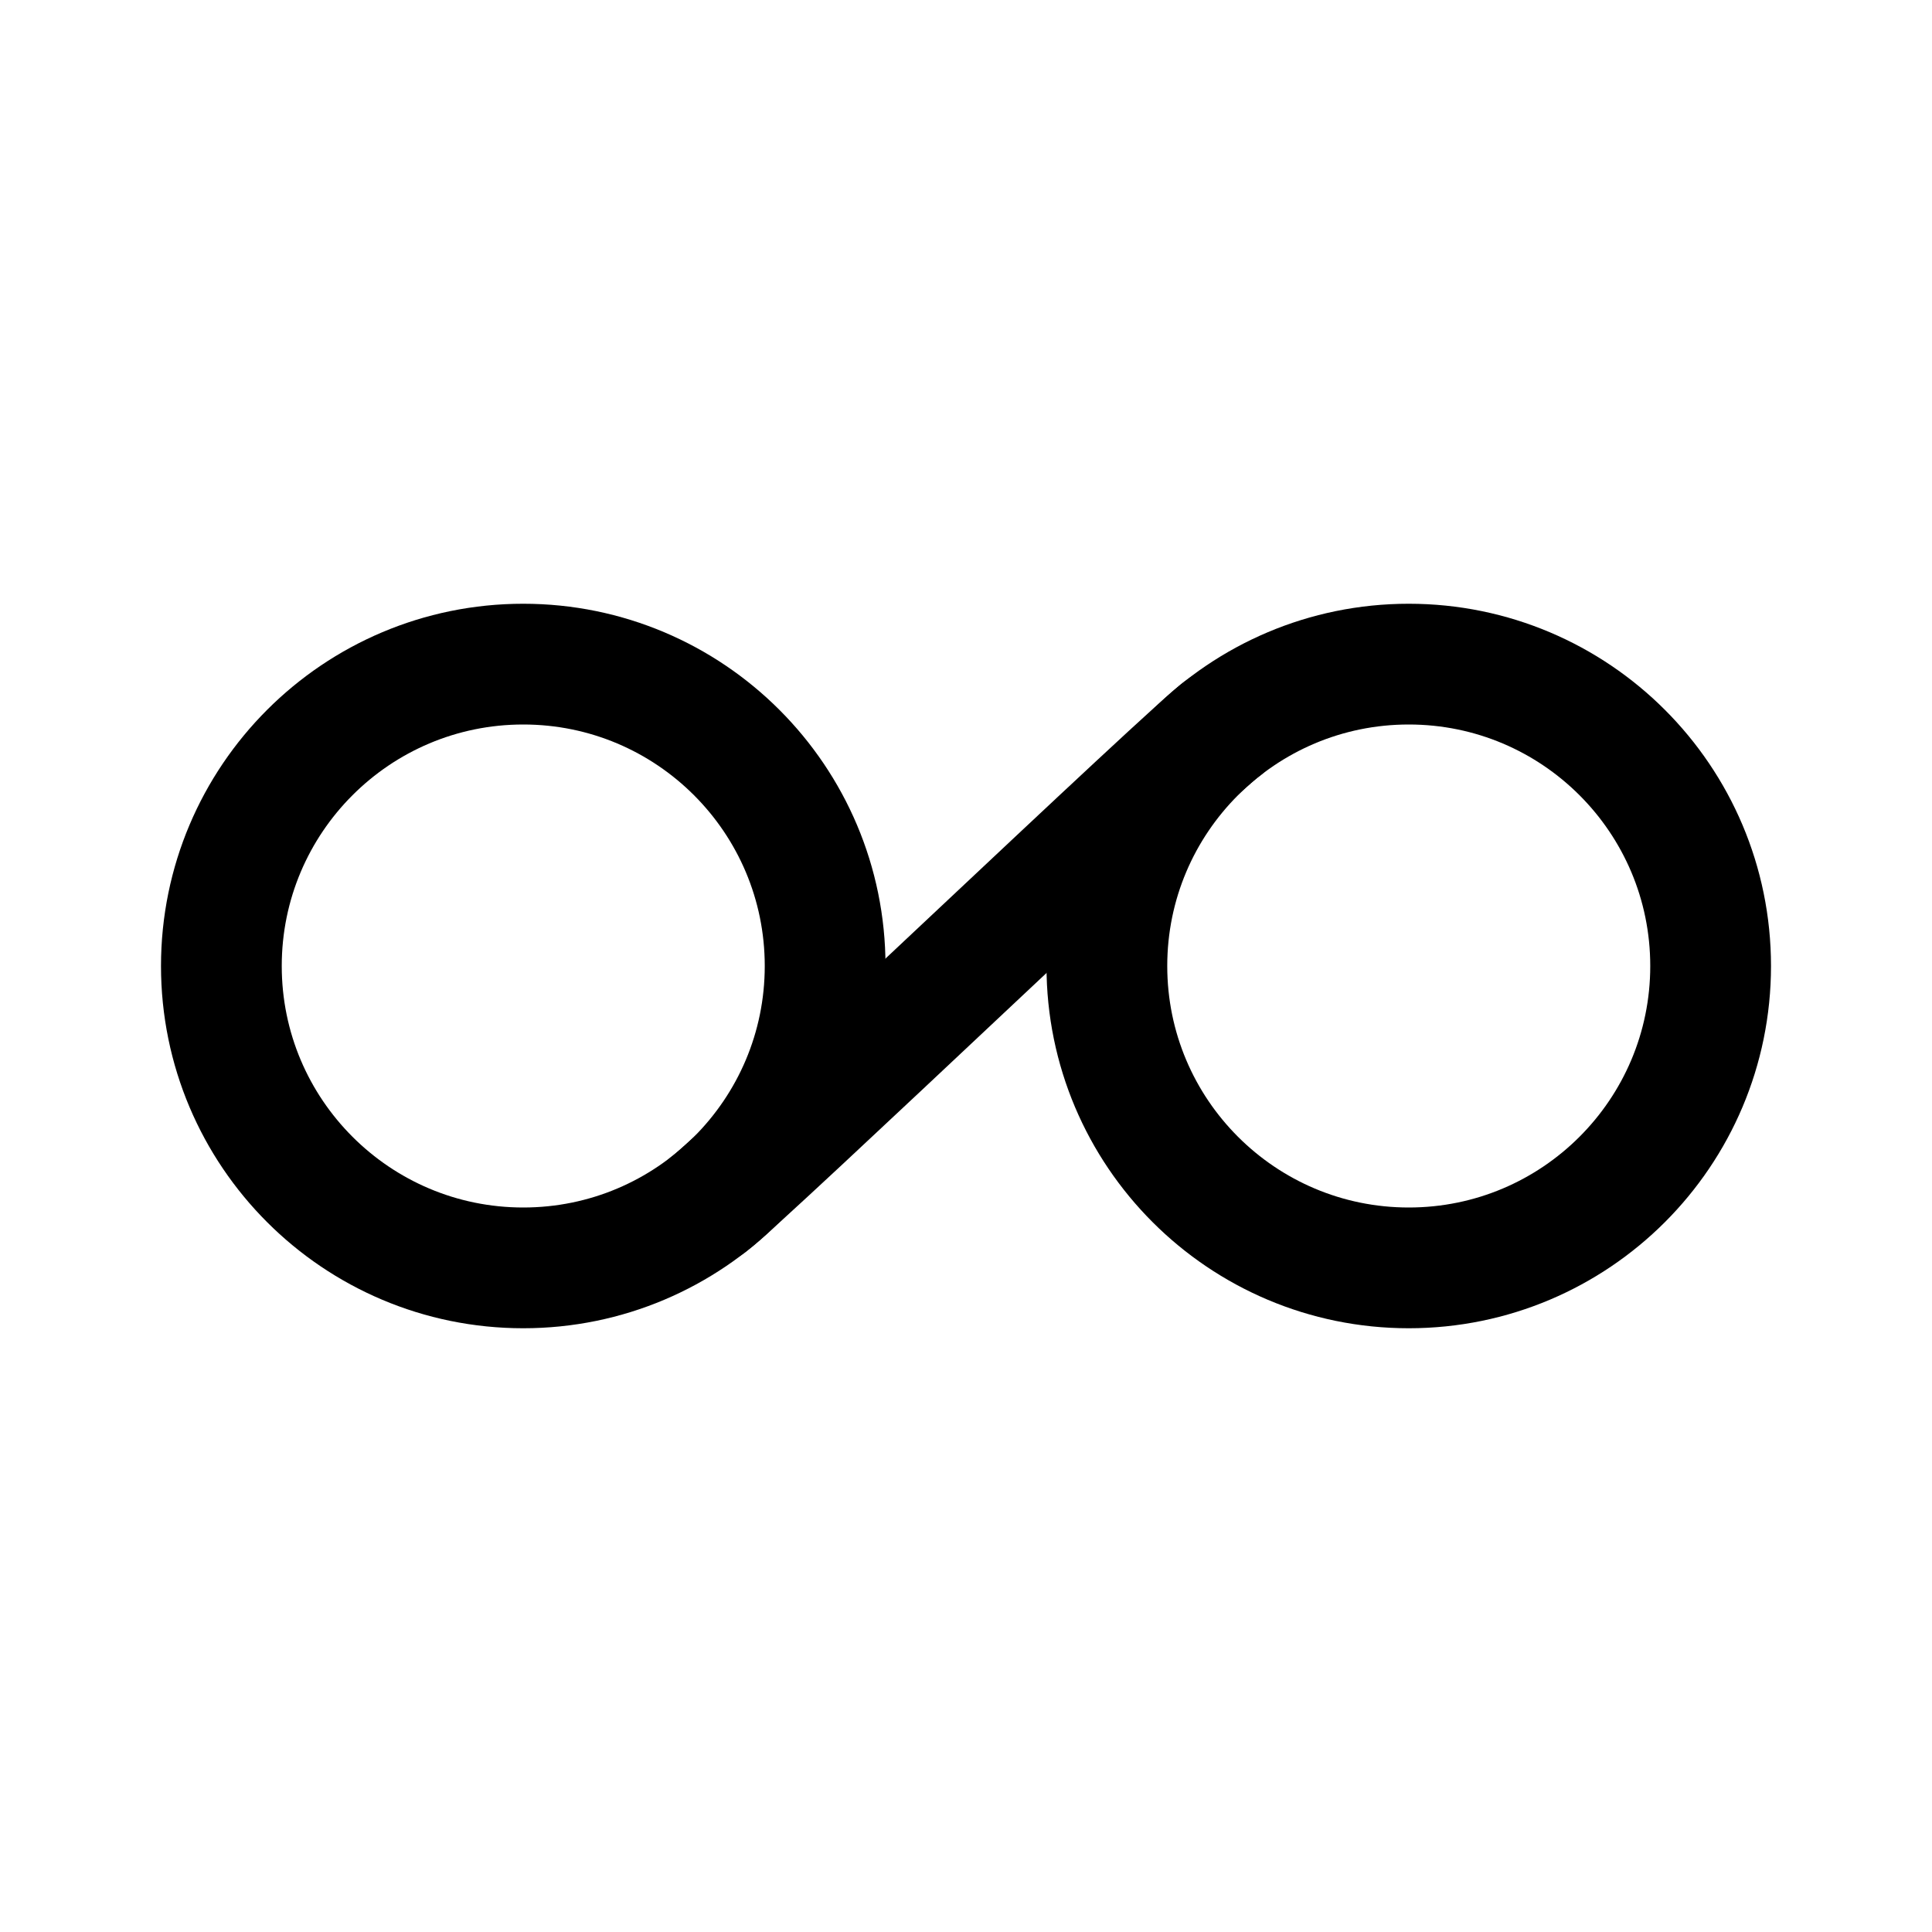
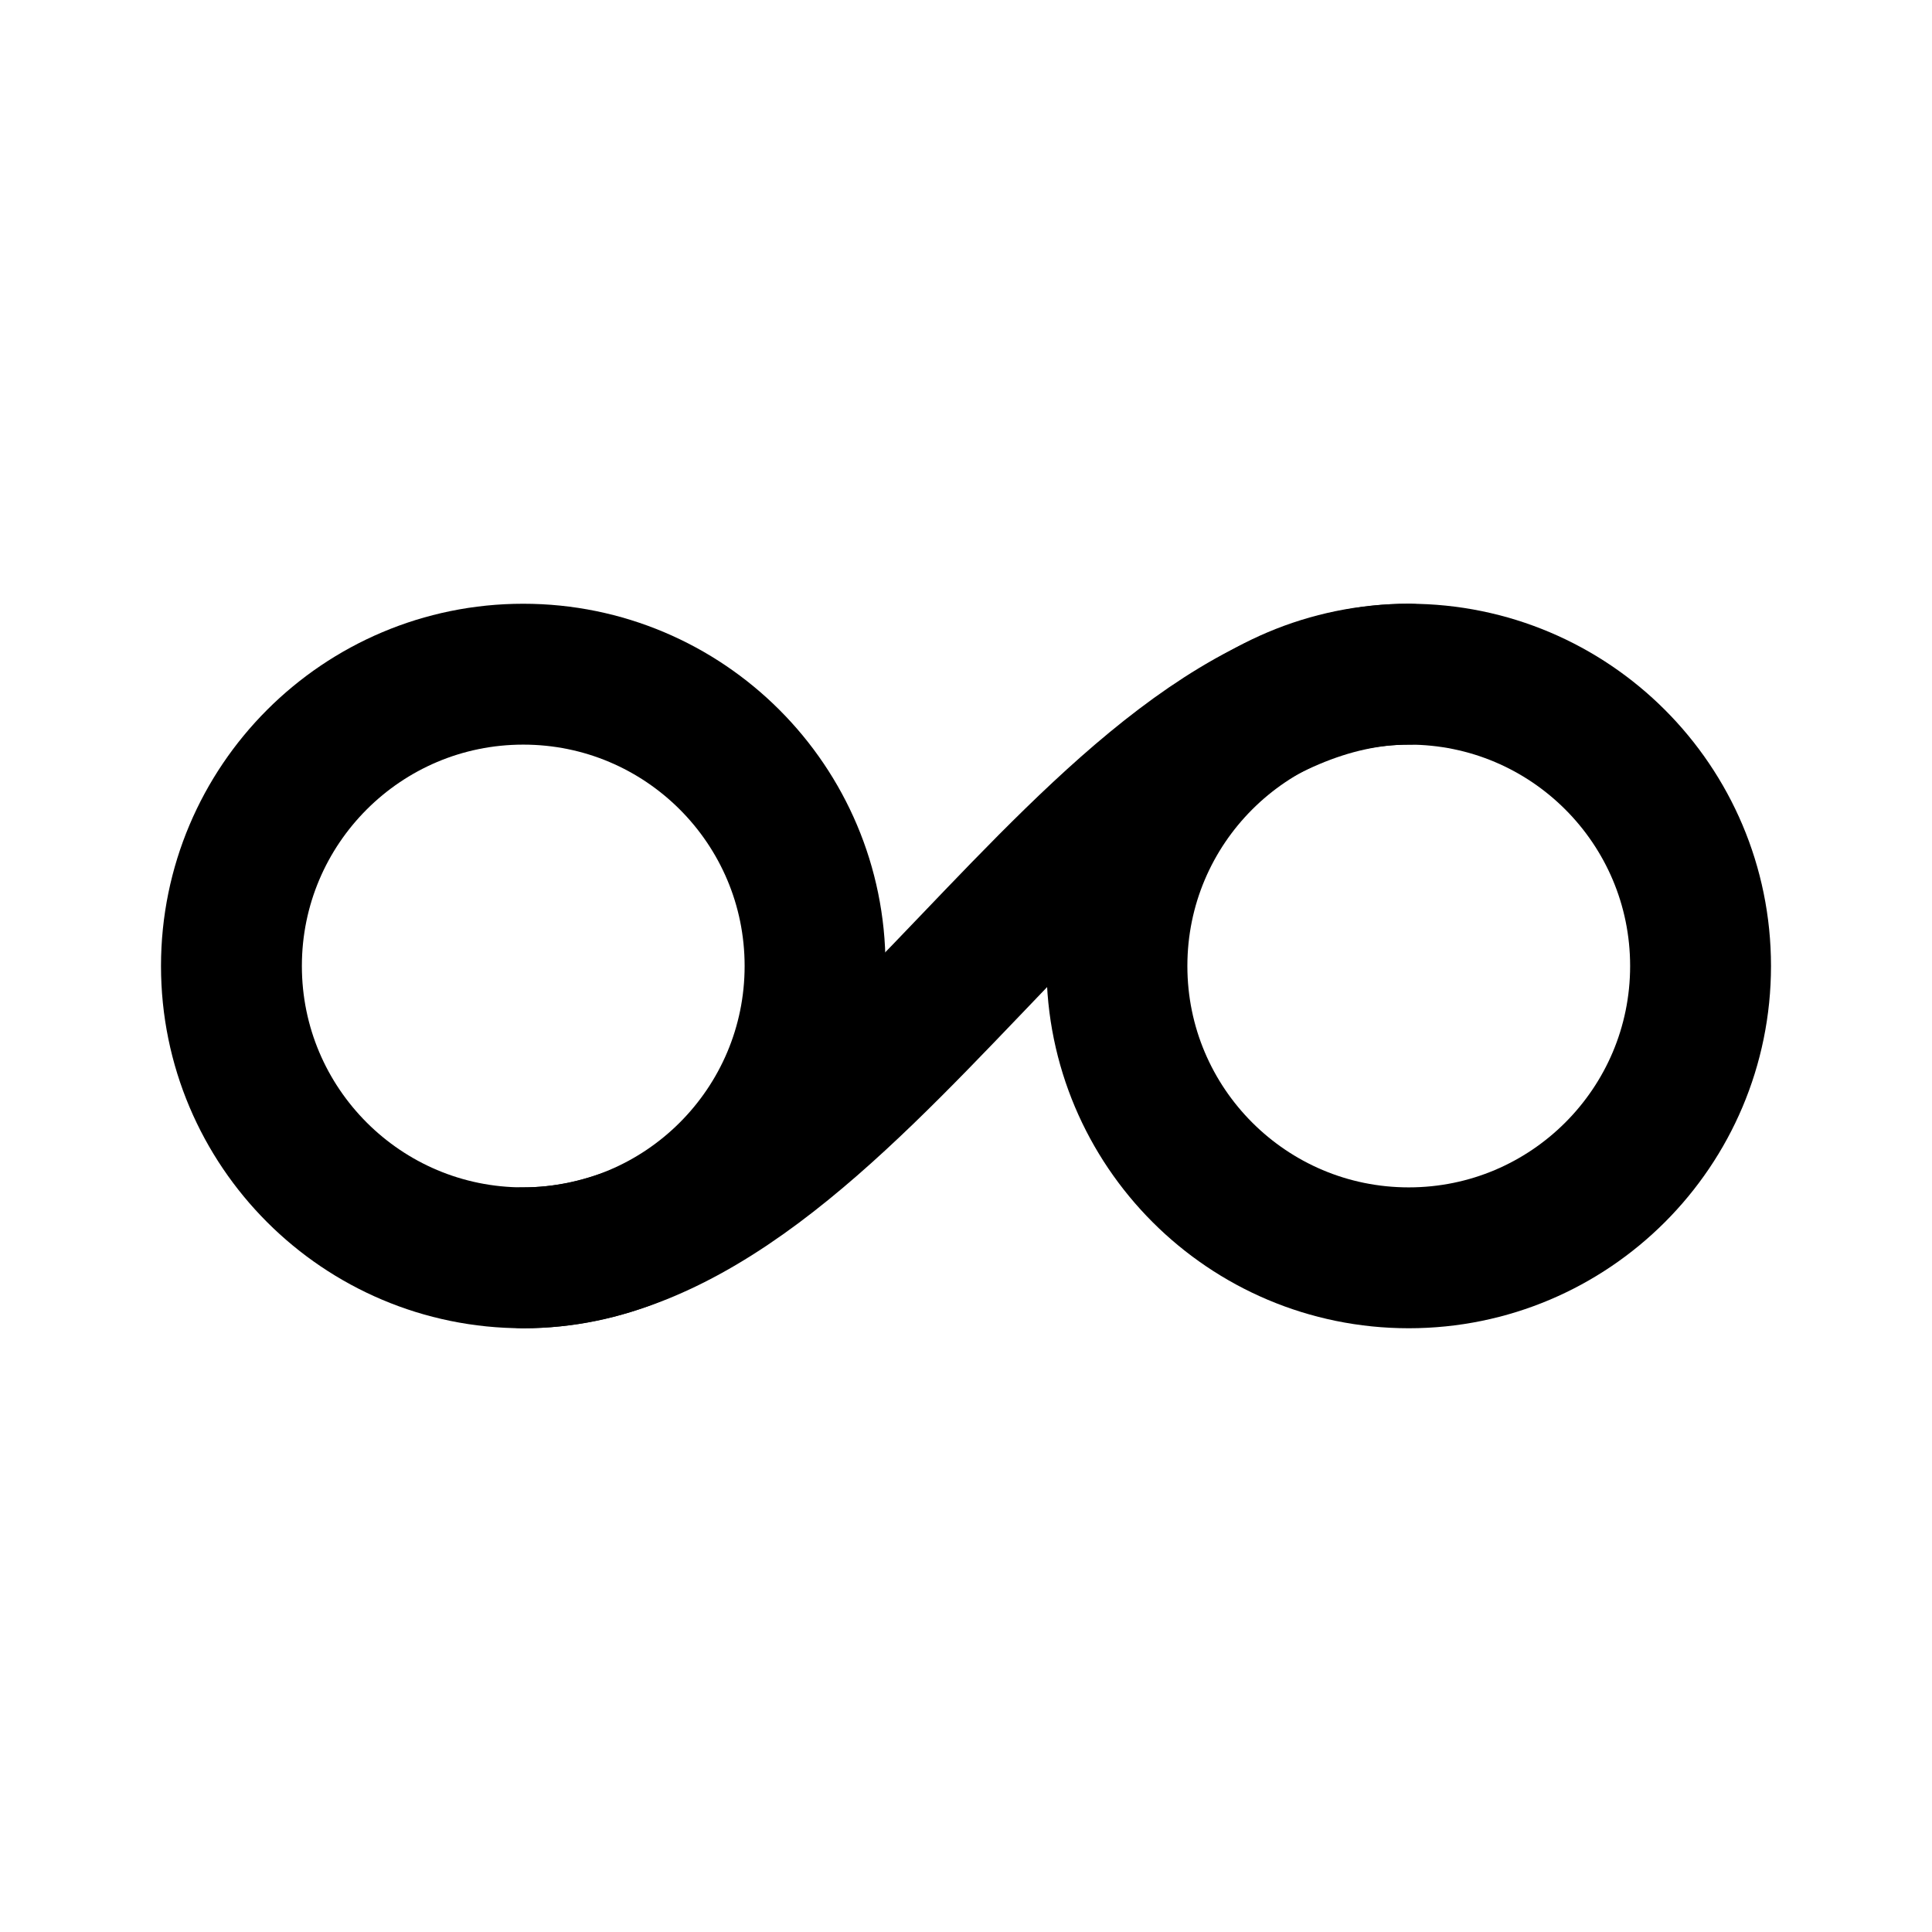
<svg xmlns="http://www.w3.org/2000/svg" width="192" height="192" viewBox="0 0 192 192" fill="none">
-   <circle cx="52" cy="96" r="30" stroke="#000" stroke-width="12" stroke-linecap="round" stroke-linejoin="round" />
-   <path d="M70.47 119.64C74 117 119 74 121.53 72.36" stroke="#000" stroke-width="12" stroke-linecap="round" stroke-linejoin="round" />
-   <circle cx="140" cy="96" r="30" stroke="#000" stroke-width="12" stroke-linecap="round" stroke-linejoin="round" />
+   <path d="M52 125c16.016 0 29-12.984 29-29S68.016 67 52 67 23 79.984 23 96s12.984 29 29 29Z" stroke="#000" stroke-width="14" stroke-linecap="round" stroke-linejoin="round" />
+   <path d="M52 125c33 0 56-58 88-58" stroke="#000" stroke-width="14" stroke-linecap="round" stroke-linejoin="round" />
+   <path d="M140 125c16.016 0 29-12.984 29-29s-12.984-29-29-29-29 12.984-29 29 12.984 29 29 29Z" stroke="#000" stroke-width="14" stroke-linecap="round" stroke-linejoin="round" />
</svg>
